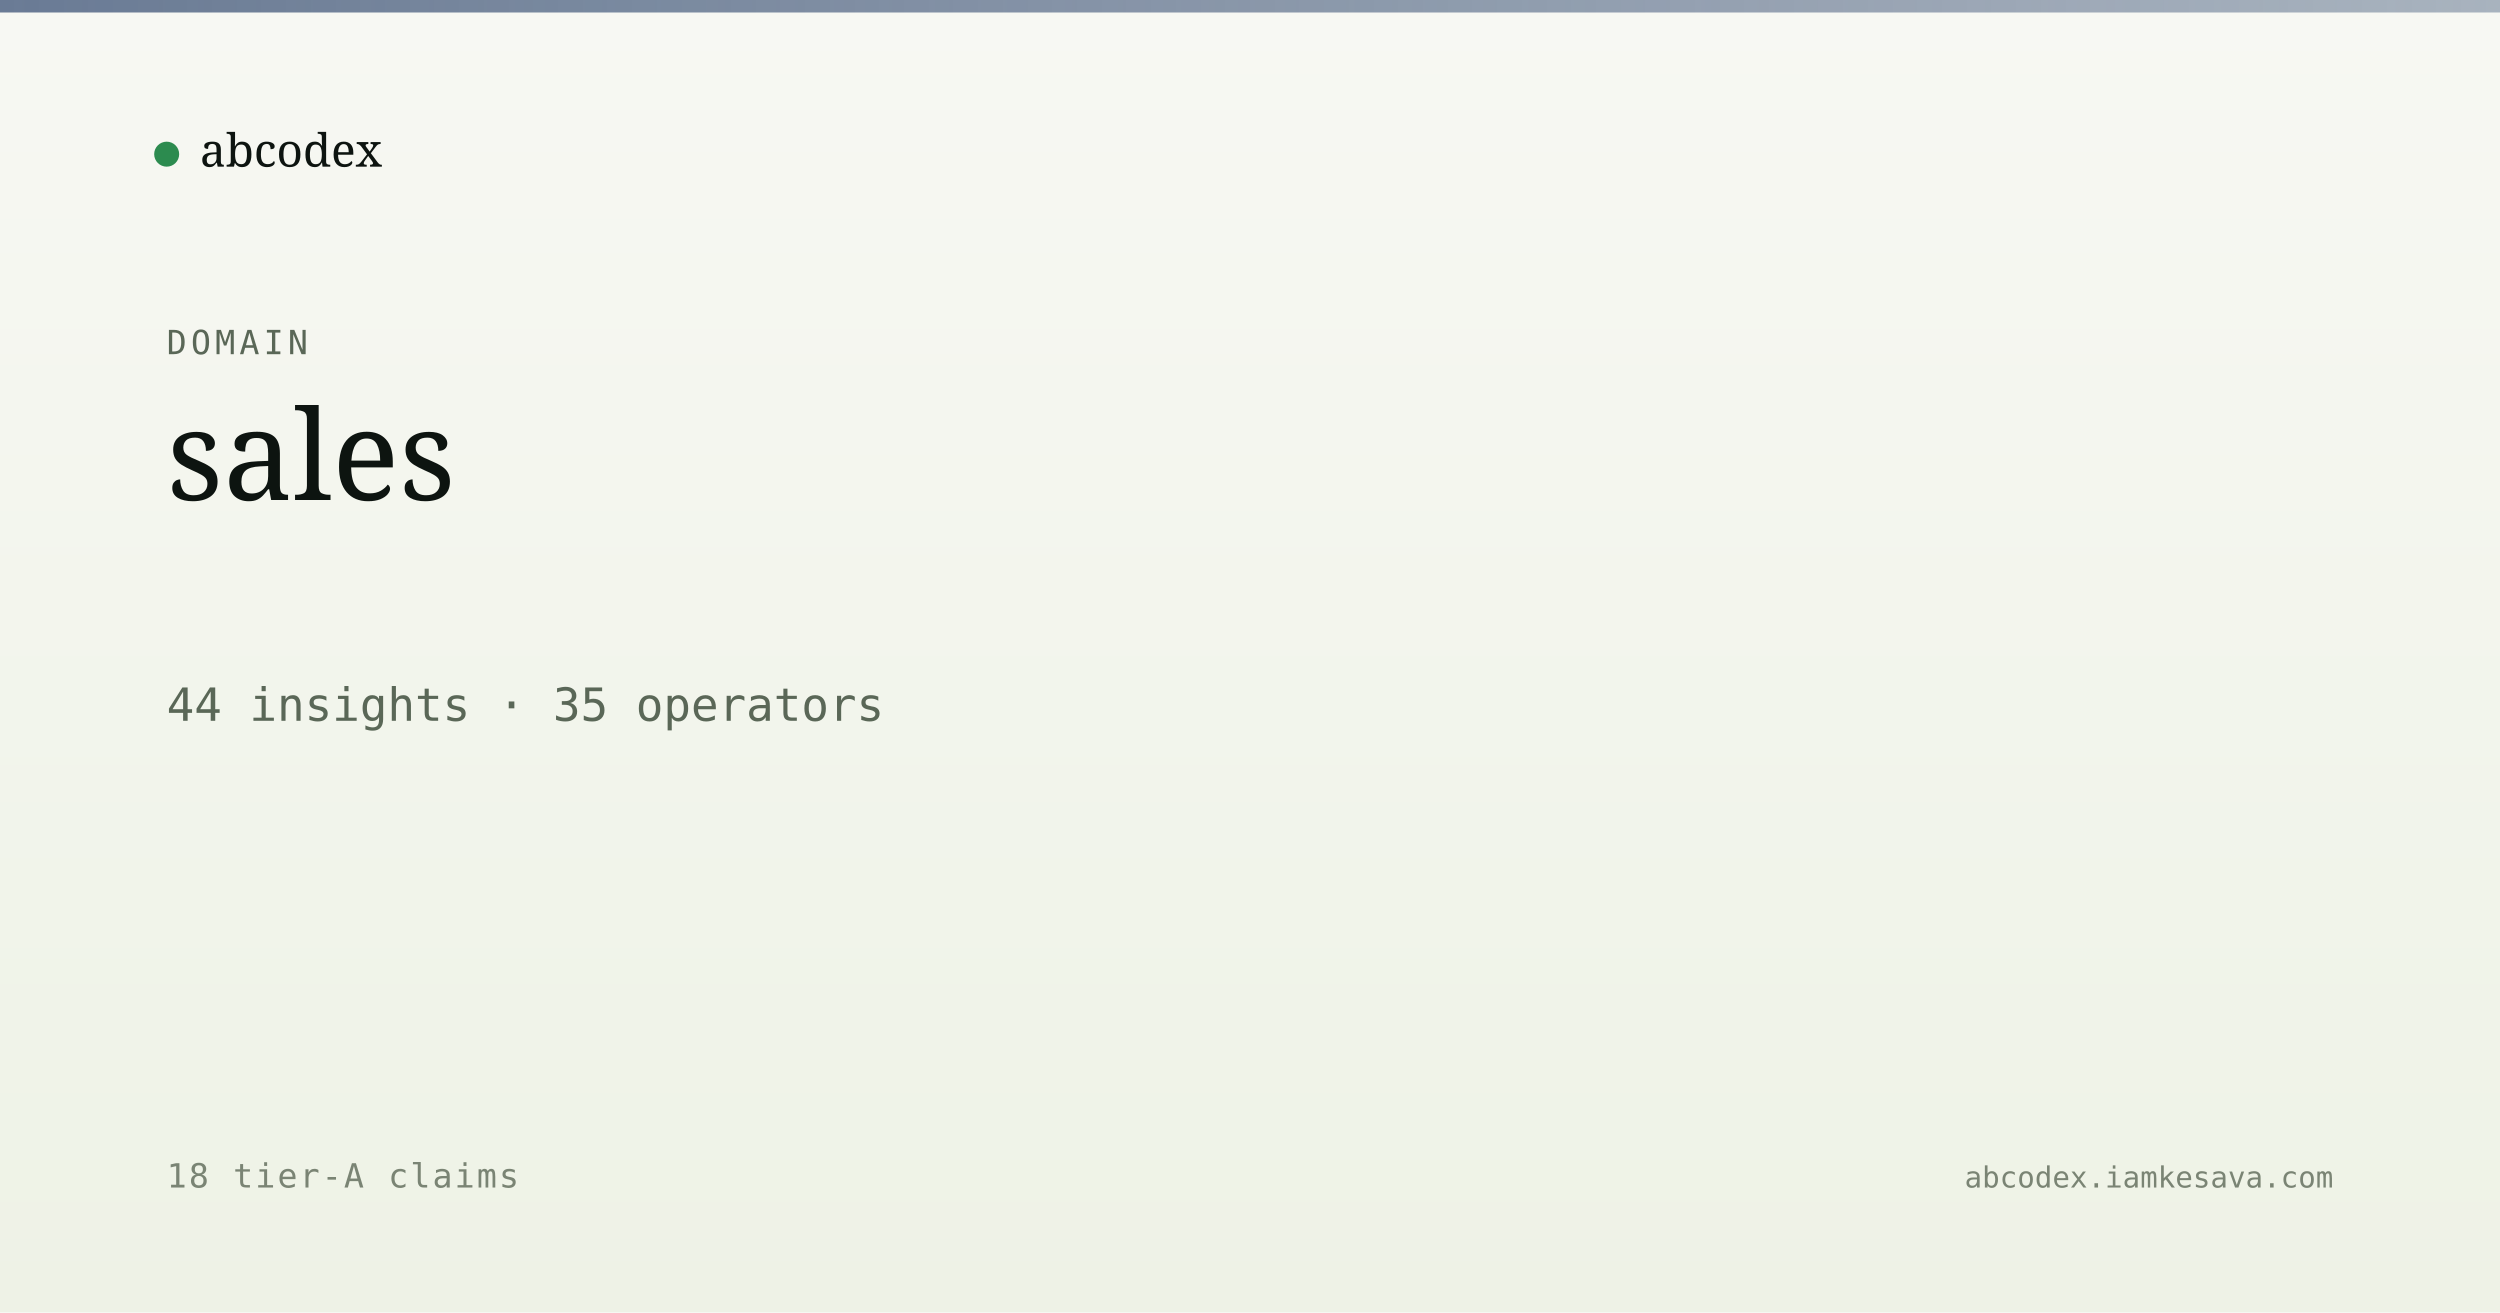
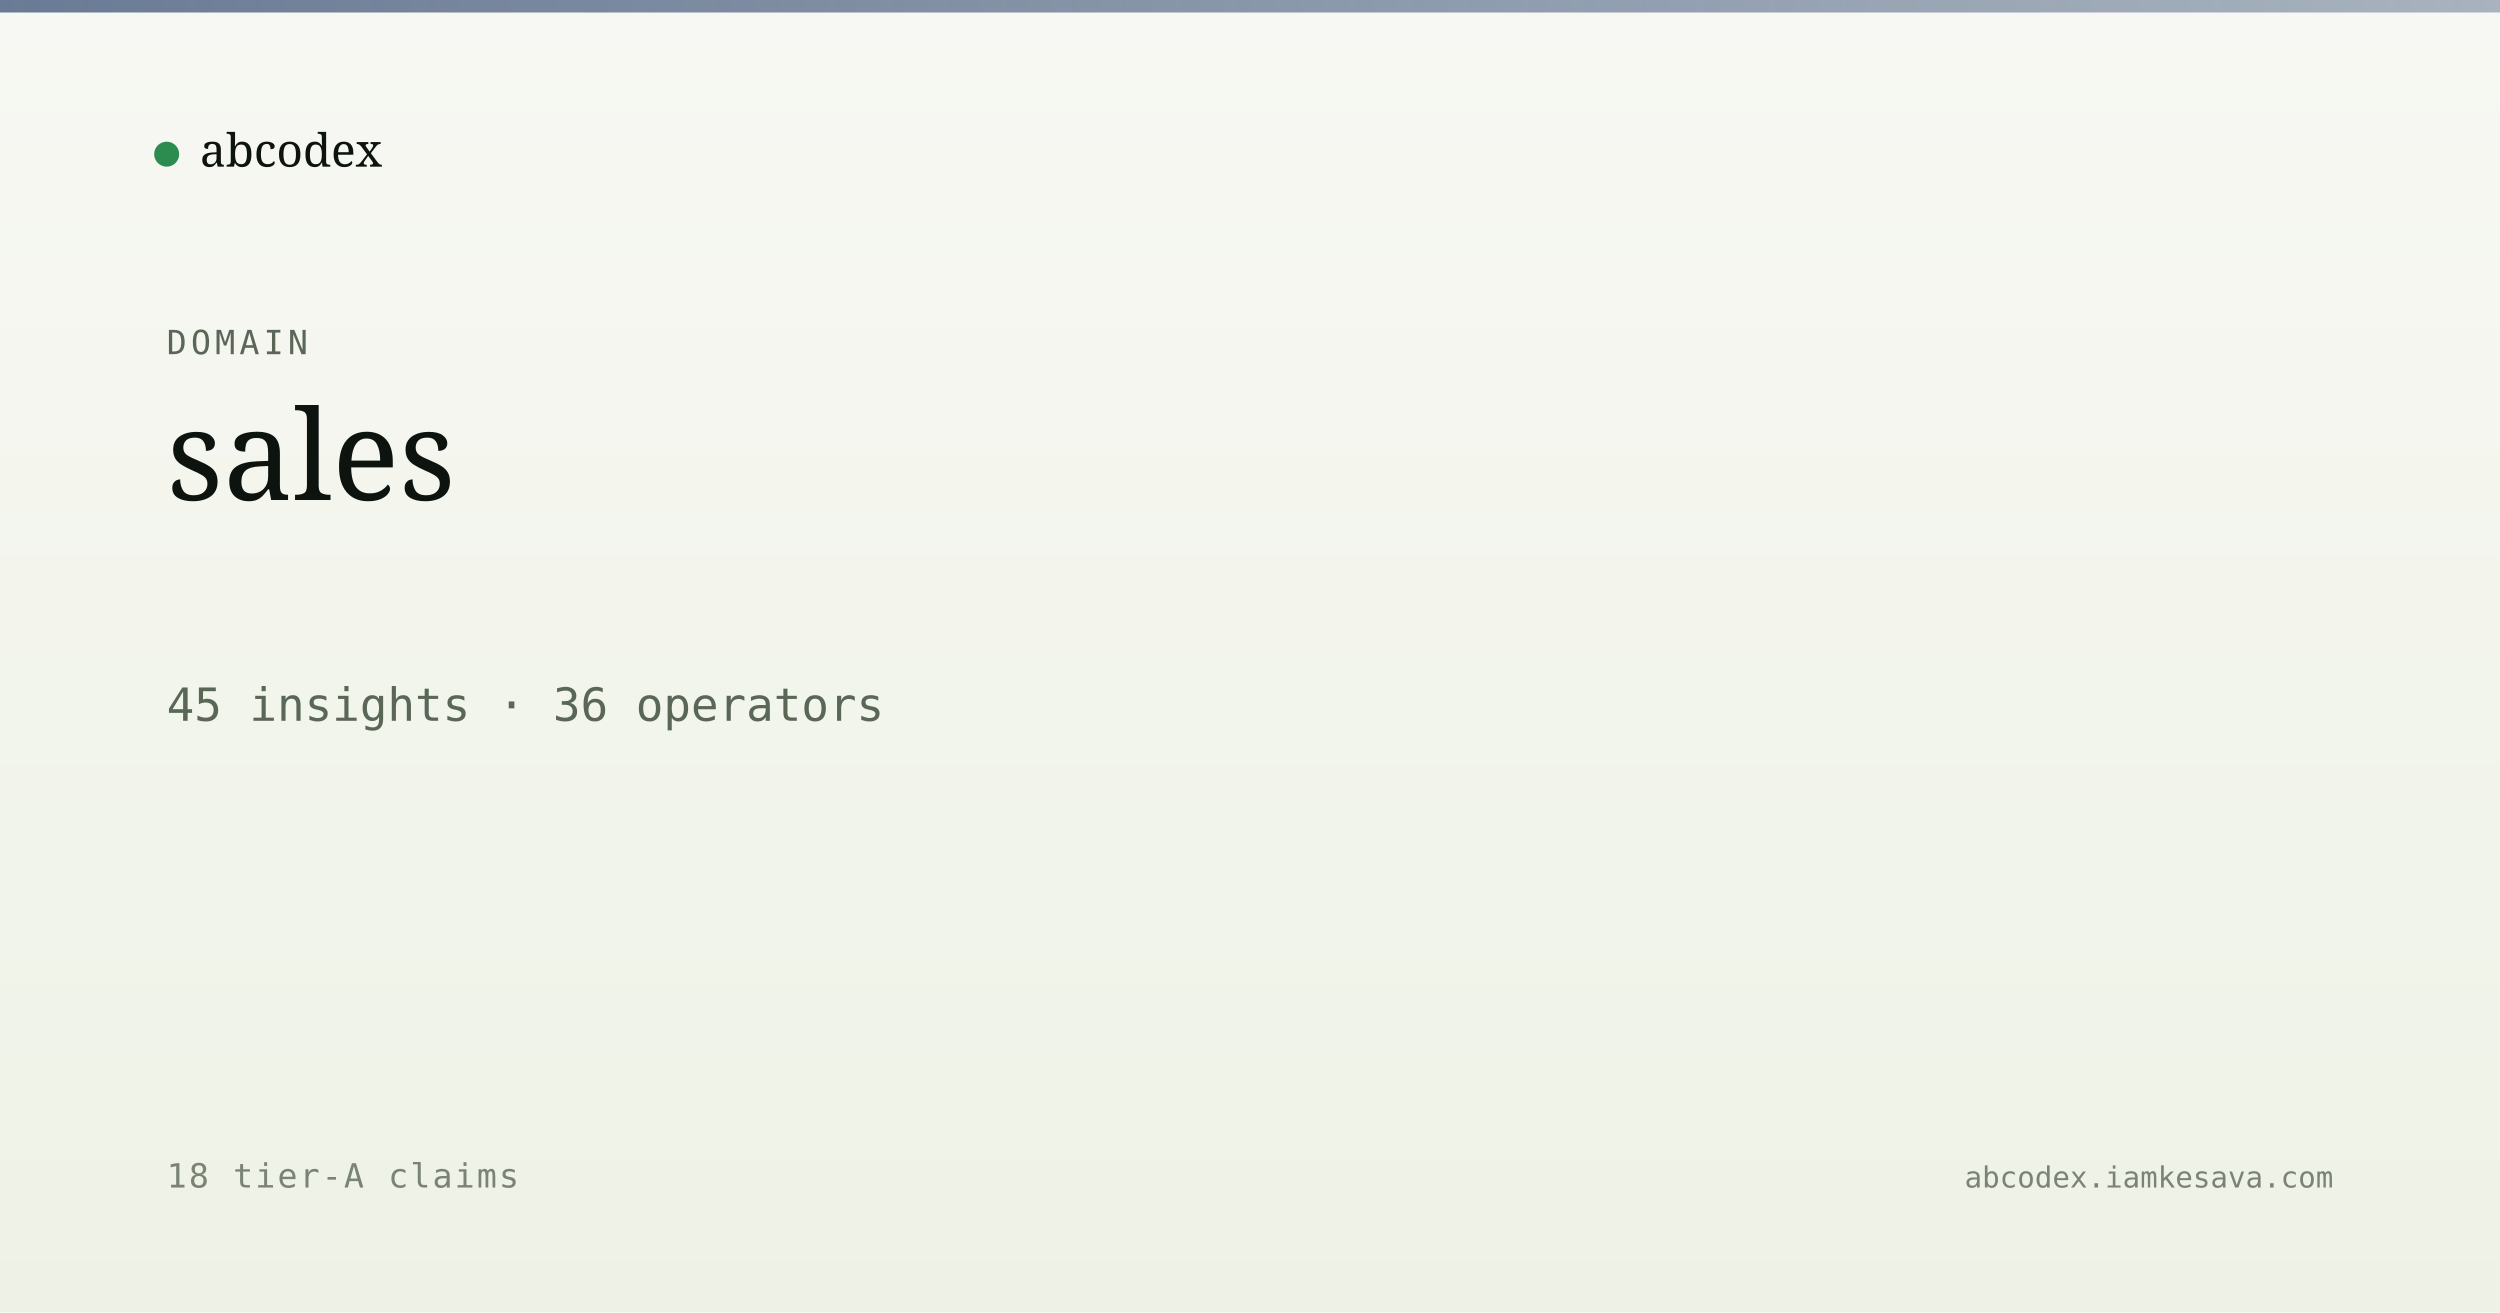
<svg xmlns="http://www.w3.org/2000/svg" viewBox="0 0 1200 630" width="1200" height="630">
  <defs>
    <linearGradient id="bg" x1="0" y1="0" x2="0" y2="1">
      <stop offset="0" stop-color="#f7f8f3" />
      <stop offset="1" stop-color="#eef2e6" />
    </linearGradient>
    <linearGradient id="band" x1="0" y1="0" x2="1" y2="0">
      <stop offset="0" stop-color="#5a6d8a" stop-opacity="0.9" />
      <stop offset="1" stop-color="#5a6d8a" stop-opacity="0.5" />
    </linearGradient>
  </defs>
  <rect width="1200" height="630" fill="url(#bg)" />
  <rect x="0" y="0" width="1200" height="6" fill="url(#band)" />
  <g transform="translate(80, 60)">
    <circle cx="0" cy="14" r="6" fill="#2c8b4f" />
    <text x="16" y="20" font-family="Newsreader, serif" font-size="22" fill="#0d1410">abcodex</text>
  </g>
  <text x="80" y="170" font-family="JetBrains Mono, monospace" font-size="16" fill="#5a6757" letter-spacing="2">DOMAIN</text>
  <text x="80" y="240" font-family="Newsreader, serif" font-size="60" font-weight="500" fill="#0d1410">sales</text>
-   <text x="80" y="346" font-family="JetBrains Mono, monospace" font-size="22" fill="#5a6757">44 insights · 35 operators</text>
+   <text x="80" y="346" font-family="JetBrains Mono, monospace" font-size="22" fill="#5a6757">45 insights · 36 operators</text>
  <text x="80" y="570" font-family="JetBrains Mono, monospace" font-size="16" fill="#7a8474" letter-spacing="1">18 tier-A claims</text>
  <text x="1120" y="570" text-anchor="end" font-family="JetBrains Mono, monospace" font-size="14" fill="#7a8474">abcodex.iamkesava.com</text>
</svg>
